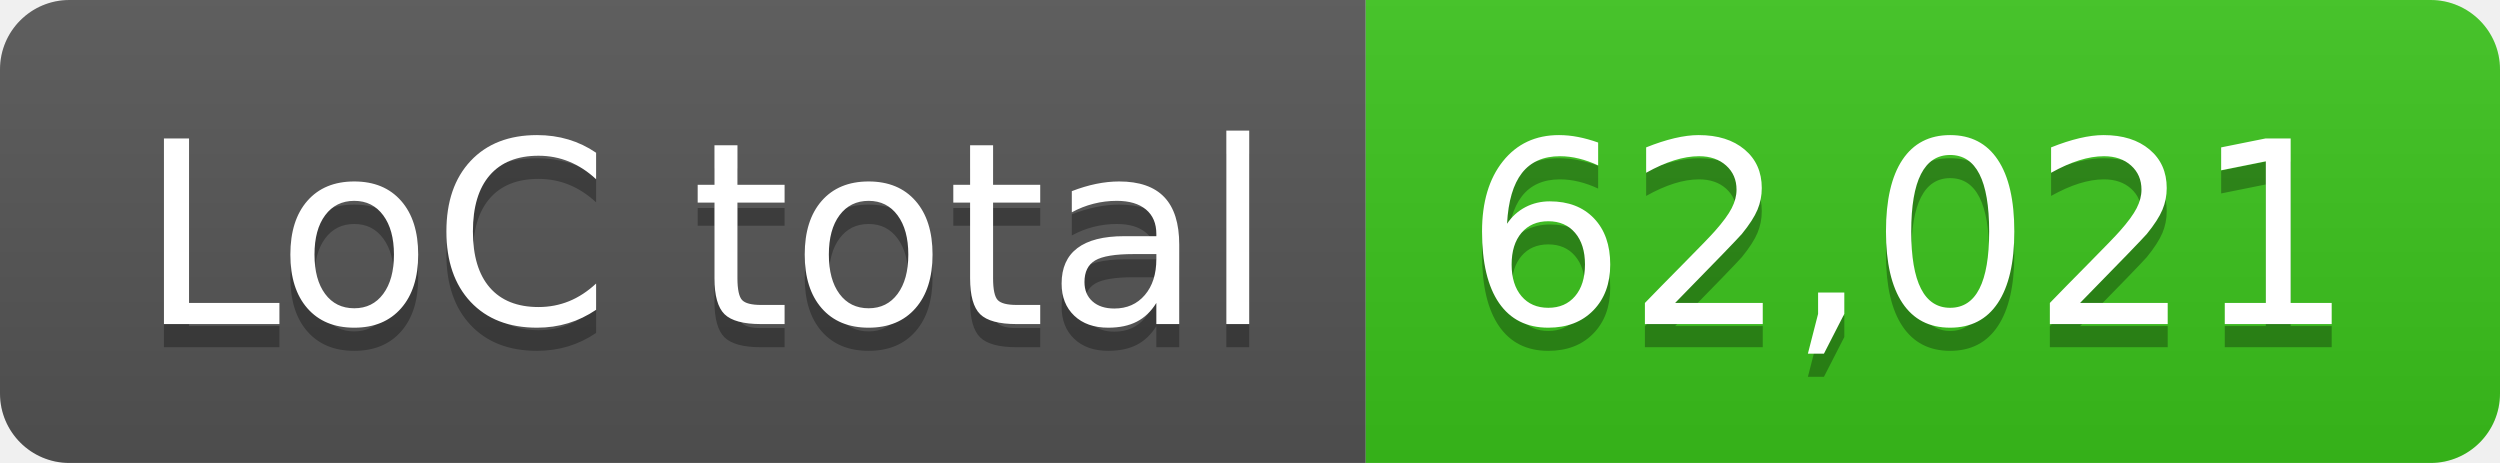
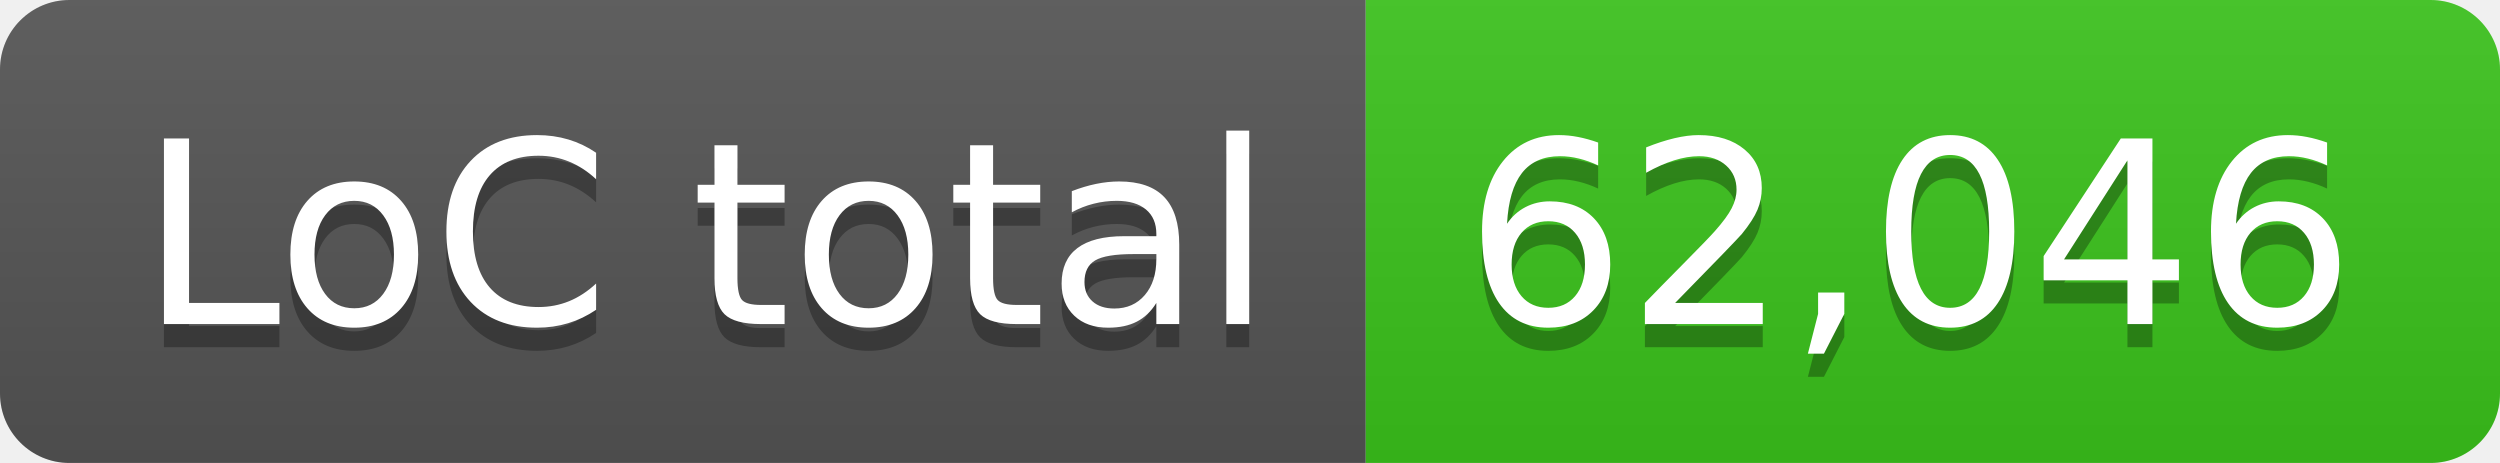
- <svg xmlns="http://www.w3.org/2000/svg" width="108" height="20" role="img" aria-label="LoC total: 62,021">
+ <svg xmlns="http://www.w3.org/2000/svg" width="108" height="20" role="img" aria-label="LoC total: 62,046">
  <linearGradient id="s" x2="0" y2="100%">
    <stop offset="0" stop-color="#bbb" stop-opacity=".1" />
    <stop offset="1" stop-opacity=".1" />
  </linearGradient>
  <clipPath id="r">
    <rect width="108" height="20" rx="3" fill="#fff" />
  </clipPath>
  <g clip-path="url(#r)">
    <rect width="59" height="20" fill="#555" />
    <rect x="59" width="49" height="20" fill="#3bc41c" />
    <rect width="108" height="20" fill="url(#s)" />
  </g>
  <g fill="#fff" text-anchor="middle" font-family="Verdana,Geneva,DejaVu Sans,sans-serif" text-rendering="geometricPrecision" font-size="110">
    <text aria-hidden="true" x="305" y="150" fill="#010101" fill-opacity=".3" transform="scale(.1)" textLength="490">LoC total</text>
    <text x="305" y="140" transform="scale(.1)" fill="#fff" textLength="490">LoC total</text>
-     <text aria-hidden="true" x="825" y="150" fill="#010101" fill-opacity=".3" transform="scale(.1)" textLength="390">62,021</text>
-     <text x="825" y="140" transform="scale(.1)" fill="#fff" textLength="390">62,021</text>
+     <text aria-hidden="true" x="825" y="150" fill="#010101" fill-opacity=".3" transform="scale(.1)" textLength="390">62,046</text>
+     <text x="825" y="140" transform="scale(.1)" fill="#fff" textLength="390">62,046</text>
  </g>
</svg>
